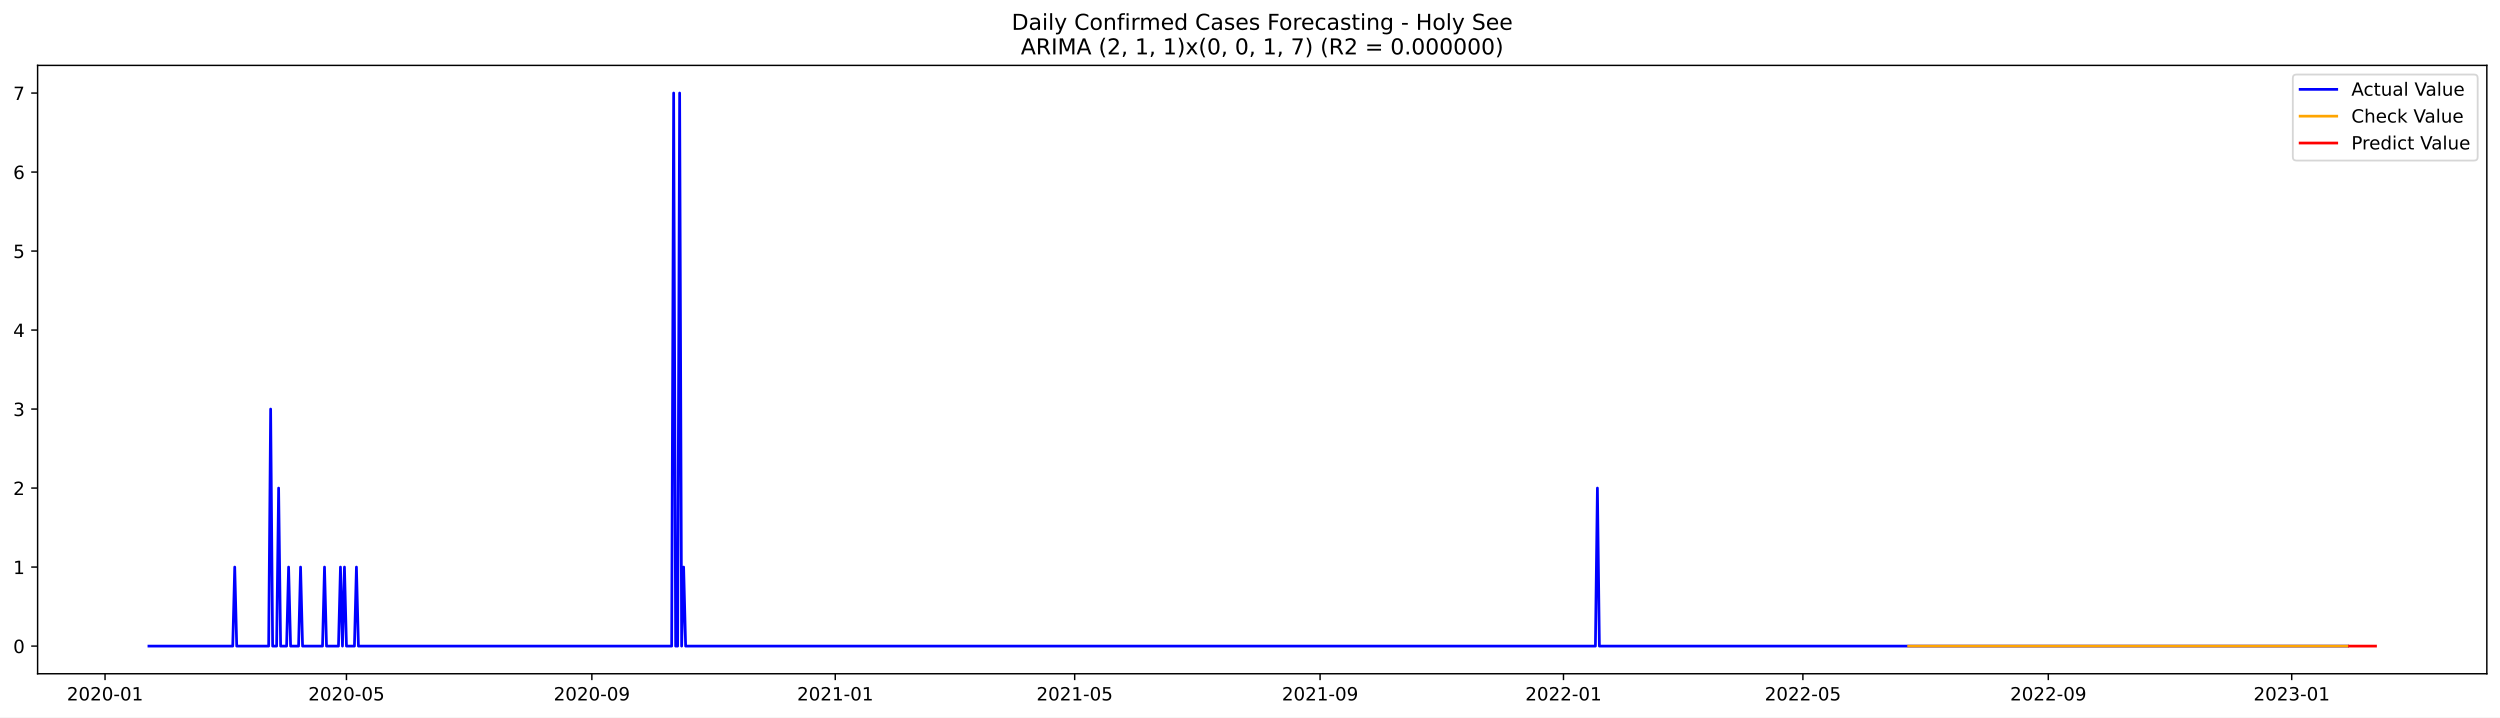
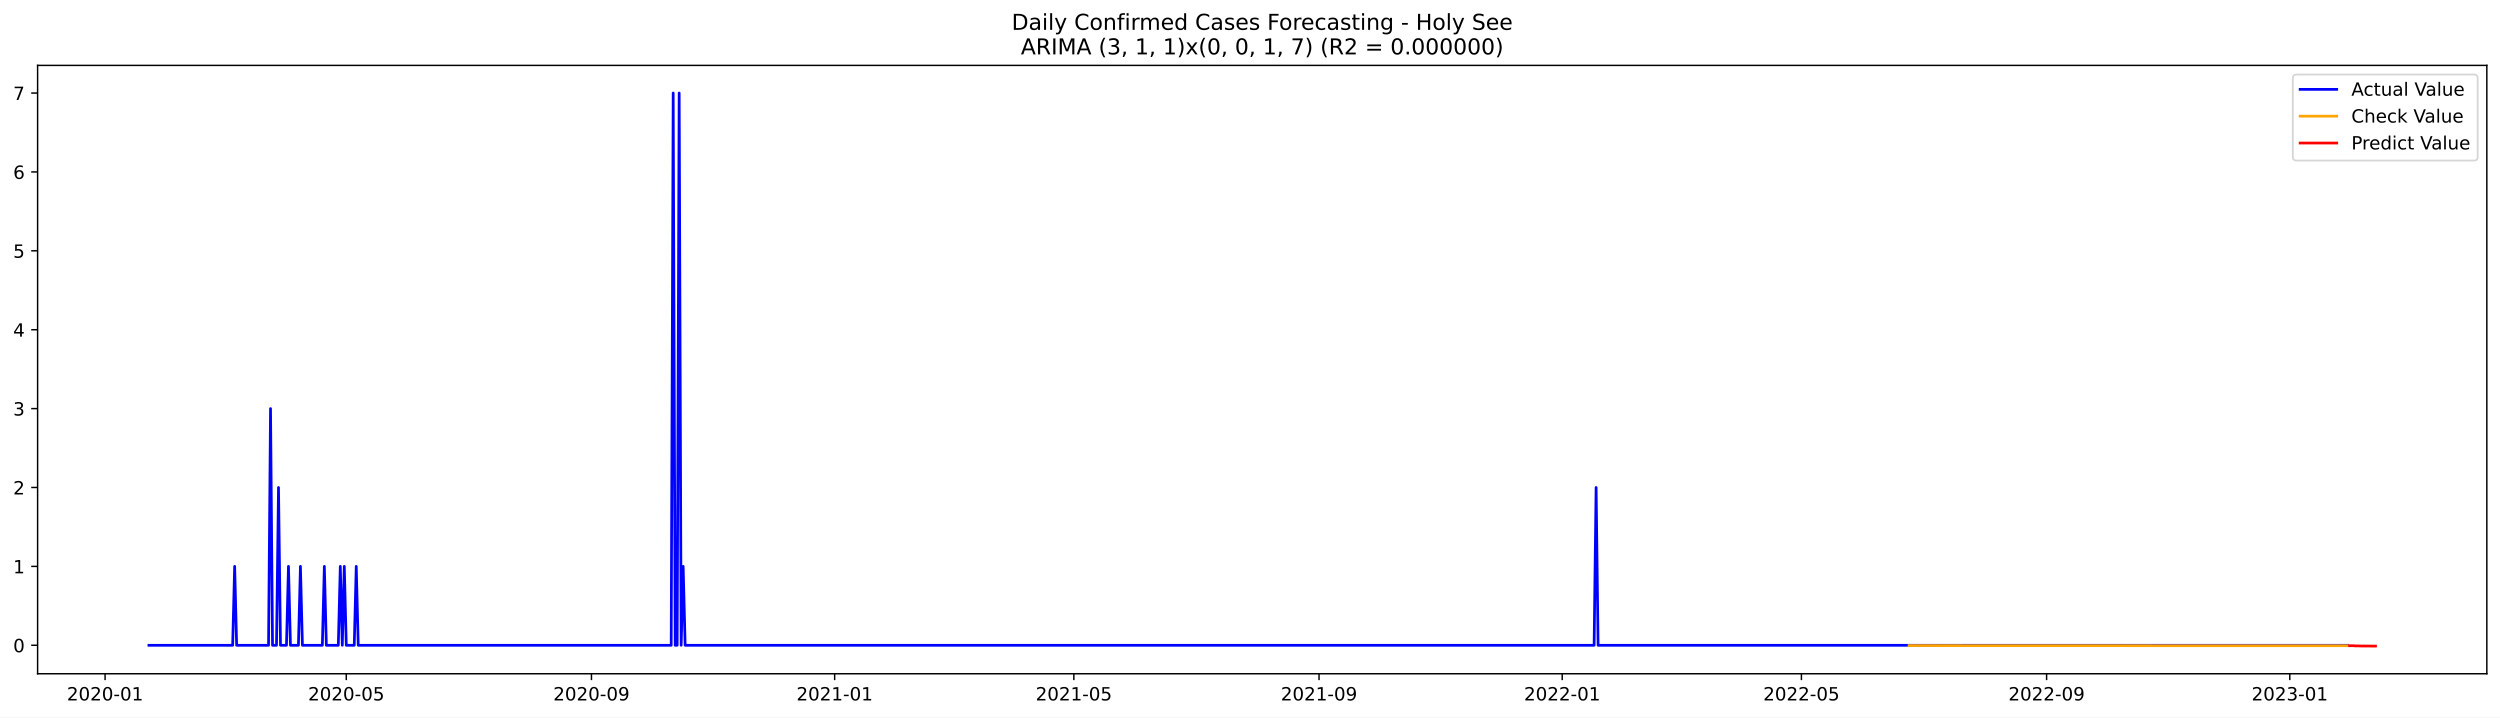
<svg xmlns="http://www.w3.org/2000/svg" xmlns:xlink="http://www.w3.org/1999/xlink" width="1366.963pt" height="392.274pt" viewBox="0 0 1366.963 392.274" version="1.1">
  <defs>
    <style type="text/css">*{stroke-linejoin: round; stroke-linecap: butt}</style>
  </defs>
  <g id="figure_1">
    <g id="patch_1">
      <path d="M 0 392.274  L 1366.963 392.274  L 1366.963 0  L 0 0  z " style="fill: #ffffff" />
    </g>
    <g id="axes_1">
      <g id="patch_2">
        <path d="M 20.562 368.396  L 1359.763 368.396  L 1359.763 35.755  L 20.562 35.755  z " style="fill: #ffffff" />
      </g>
      <g id="matplotlib.axis_1">
        <g id="xtick_1">
          <g id="line2d_1">
            <defs>
-               <path id="m658b28016b" d="M 0 0  L 0 3.5  " style="stroke: #000000; stroke-width: 0.8" />
+               <path id="mc5d5b270a1" d="M 0 0  L 0 3.5  " style="stroke: #000000; stroke-width: 0.8" />
            </defs>
            <g>
-               <use xlink:href="#m658b28016b" x="57.435" y="368.396" style="stroke: #000000; stroke-width: 0.8" />
+               <use xlink:href="#mc5d5b270a1" x="57.457" y="368.396" style="stroke: #000000; stroke-width: 0.8" />
            </g>
          </g>
          <g id="text_1">
-             <g transform="translate(36.54382 382.9939)scale(0.1 -0.1)">
+             <g transform="translate(36.56531 382.9939)scale(0.1 -0.1)">
              <defs>
                <path id="DejaVuSans-32" d="M 1228 531  L 3431 531  L 3431 0  L 469 0  L 469 531  Q 828 903 1448 1529  Q 2069 2156 2228 2338  Q 2531 2678 2651 2914  Q 2772 3150 2772 3378  Q 2772 3750 2511 3984  Q 2250 4219 1831 4219  Q 1534 4219 1204 4116  Q 875 4013 500 3803  L 500 4441  Q 881 4594 1212 4672  Q 1544 4750 1819 4750  Q 2544 4750 2975 4387  Q 3406 4025 3406 3419  Q 3406 3131 3298 2873  Q 3191 2616 2906 2266  Q 2828 2175 2409 1742  Q 1991 1309 1228 531  z " transform="scale(0.015625)" />
                <path id="DejaVuSans-30" d="M 2034 4250  Q 1547 4250 1301 3770  Q 1056 3291 1056 2328  Q 1056 1369 1301 889  Q 1547 409 2034 409  Q 2525 409 2770 889  Q 3016 1369 3016 2328  Q 3016 3291 2770 3770  Q 2525 4250 2034 4250  z M 2034 4750  Q 2819 4750 3233 4129  Q 3647 3509 3647 2328  Q 3647 1150 3233 529  Q 2819 -91 2034 -91  Q 1250 -91 836 529  Q 422 1150 422 2328  Q 422 3509 836 4129  Q 1250 4750 2034 4750  z " transform="scale(0.015625)" />
                <path id="DejaVuSans-2d" d="M 313 2009  L 1997 2009  L 1997 1497  L 313 1497  L 313 2009  z " transform="scale(0.015625)" />
                <path id="DejaVuSans-31" d="M 794 531  L 1825 531  L 1825 4091  L 703 3866  L 703 4441  L 1819 4666  L 2450 4666  L 2450 531  L 3481 531  L 3481 0  L 794 0  L 794 531  z " transform="scale(0.015625)" />
              </defs>
              <use xlink:href="#DejaVuSans-32" />
              <use xlink:href="#DejaVuSans-30" x="63.623" />
              <use xlink:href="#DejaVuSans-32" x="127.246" />
              <use xlink:href="#DejaVuSans-30" x="190.869" />
              <use xlink:href="#DejaVuSans-2d" x="254.492" />
              <use xlink:href="#DejaVuSans-30" x="290.576" />
              <use xlink:href="#DejaVuSans-31" x="354.199" />
            </g>
          </g>
        </g>
        <g id="xtick_2">
          <g id="line2d_2">
            <g>
-               <use xlink:href="#m658b28016b" x="189.435" y="368.396" style="stroke: #000000; stroke-width: 0.8" />
+               <use xlink:href="#mc5d5b270a1" x="189.339" y="368.396" style="stroke: #000000; stroke-width: 0.8" />
            </g>
          </g>
          <g id="text_2">
-             <g transform="translate(168.5438 382.9939)scale(0.1 -0.1)">
+             <g transform="translate(168.4471 382.9939)scale(0.1 -0.1)">
              <defs>
                <path id="DejaVuSans-35" d="M 691 4666  L 3169 4666  L 3169 4134  L 1269 4134  L 1269 2991  Q 1406 3038 1543 3061  Q 1681 3084 1819 3084  Q 2600 3084 3056 2656  Q 3513 2228 3513 1497  Q 3513 744 3044 326  Q 2575 -91 1722 -91  Q 1428 -91 1123 -41  Q 819 9 494 109  L 494 744  Q 775 591 1075 516  Q 1375 441 1709 441  Q 2250 441 2565 725  Q 2881 1009 2881 1497  Q 2881 1984 2565 2268  Q 2250 2553 1709 2553  Q 1456 2553 1204 2497  Q 953 2441 691 2322  L 691 4666  z " transform="scale(0.015625)" />
              </defs>
              <use xlink:href="#DejaVuSans-32" />
              <use xlink:href="#DejaVuSans-30" x="63.623" />
              <use xlink:href="#DejaVuSans-32" x="127.246" />
              <use xlink:href="#DejaVuSans-30" x="190.869" />
              <use xlink:href="#DejaVuSans-2d" x="254.492" />
              <use xlink:href="#DejaVuSans-30" x="290.576" />
              <use xlink:href="#DejaVuSans-35" x="354.199" />
            </g>
          </g>
        </g>
        <g id="xtick_3">
          <g id="line2d_3">
            <g>
-               <use xlink:href="#m658b28016b" x="323.617" y="368.396" style="stroke: #000000; stroke-width: 0.8" />
+               <use xlink:href="#mc5d5b270a1" x="323.4" y="368.396" style="stroke: #000000; stroke-width: 0.8" />
            </g>
          </g>
          <g id="text_3">
-             <g transform="translate(302.7256 382.9939)scale(0.1 -0.1)">
+             <g transform="translate(302.5088 382.9939)scale(0.1 -0.1)">
              <defs>
                <path id="DejaVuSans-39" d="M 703 97  L 703 672  Q 941 559 1184 500  Q 1428 441 1663 441  Q 2288 441 2617 861  Q 2947 1281 2994 2138  Q 2813 1869 2534 1725  Q 2256 1581 1919 1581  Q 1219 1581 811 2004  Q 403 2428 403 3163  Q 403 3881 828 4315  Q 1253 4750 1959 4750  Q 2769 4750 3195 4129  Q 3622 3509 3622 2328  Q 3622 1225 3098 567  Q 2575 -91 1691 -91  Q 1453 -91 1209 -44  Q 966 3 703 97  z M 1959 2075  Q 2384 2075 2632 2365  Q 2881 2656 2881 3163  Q 2881 3666 2632 3958  Q 2384 4250 1959 4250  Q 1534 4250 1286 3958  Q 1038 3666 1038 3163  Q 1038 2656 1286 2365  Q 1534 2075 1959 2075  z " transform="scale(0.015625)" />
              </defs>
              <use xlink:href="#DejaVuSans-32" />
              <use xlink:href="#DejaVuSans-30" x="63.623" />
              <use xlink:href="#DejaVuSans-32" x="127.246" />
              <use xlink:href="#DejaVuSans-30" x="190.869" />
              <use xlink:href="#DejaVuSans-2d" x="254.492" />
              <use xlink:href="#DejaVuSans-30" x="290.576" />
              <use xlink:href="#DejaVuSans-39" x="354.199" />
            </g>
          </g>
        </g>
        <g id="xtick_4">
          <g id="line2d_4">
            <g>
-               <use xlink:href="#m658b28016b" x="456.708" y="368.396" style="stroke: #000000; stroke-width: 0.8" />
+               <use xlink:href="#mc5d5b270a1" x="456.372" y="368.396" style="stroke: #000000; stroke-width: 0.8" />
            </g>
          </g>
          <g id="text_4">
-             <g transform="translate(435.8165 382.9939)scale(0.1 -0.1)">
+             <g transform="translate(435.4806 382.9939)scale(0.1 -0.1)">
              <use xlink:href="#DejaVuSans-32" />
              <use xlink:href="#DejaVuSans-30" x="63.623" />
              <use xlink:href="#DejaVuSans-32" x="127.246" />
              <use xlink:href="#DejaVuSans-31" x="190.869" />
              <use xlink:href="#DejaVuSans-2d" x="254.492" />
              <use xlink:href="#DejaVuSans-30" x="290.576" />
              <use xlink:href="#DejaVuSans-31" x="354.199" />
            </g>
          </g>
        </g>
        <g id="xtick_5">
          <g id="line2d_5">
            <g>
-               <use xlink:href="#m658b28016b" x="587.617" y="368.396" style="stroke: #000000; stroke-width: 0.8" />
+               <use xlink:href="#mc5d5b270a1" x="587.164" y="368.396" style="stroke: #000000; stroke-width: 0.8" />
            </g>
          </g>
          <g id="text_5">
-             <g transform="translate(566.7256 382.9939)scale(0.1 -0.1)">
+             <g transform="translate(566.2725 382.9939)scale(0.1 -0.1)">
              <use xlink:href="#DejaVuSans-32" />
              <use xlink:href="#DejaVuSans-30" x="63.623" />
              <use xlink:href="#DejaVuSans-32" x="127.246" />
              <use xlink:href="#DejaVuSans-31" x="190.869" />
              <use xlink:href="#DejaVuSans-2d" x="254.492" />
              <use xlink:href="#DejaVuSans-30" x="290.576" />
              <use xlink:href="#DejaVuSans-35" x="354.199" />
            </g>
          </g>
        </g>
        <g id="xtick_6">
          <g id="line2d_6">
            <g>
-               <use xlink:href="#m658b28016b" x="721.799" y="368.396" style="stroke: #000000; stroke-width: 0.8" />
+               <use xlink:href="#mc5d5b270a1" x="721.226" y="368.396" style="stroke: #000000; stroke-width: 0.8" />
            </g>
          </g>
          <g id="text_6">
-             <g transform="translate(700.9075 382.9939)scale(0.1 -0.1)">
+             <g transform="translate(700.3342 382.9939)scale(0.1 -0.1)">
              <use xlink:href="#DejaVuSans-32" />
              <use xlink:href="#DejaVuSans-30" x="63.623" />
              <use xlink:href="#DejaVuSans-32" x="127.246" />
              <use xlink:href="#DejaVuSans-31" x="190.869" />
              <use xlink:href="#DejaVuSans-2d" x="254.492" />
              <use xlink:href="#DejaVuSans-30" x="290.576" />
              <use xlink:href="#DejaVuSans-39" x="354.199" />
            </g>
          </g>
        </g>
        <g id="xtick_7">
          <g id="line2d_7">
            <g>
-               <use xlink:href="#m658b28016b" x="854.89" y="368.396" style="stroke: #000000; stroke-width: 0.8" />
+               <use xlink:href="#mc5d5b270a1" x="854.197" y="368.396" style="stroke: #000000; stroke-width: 0.8" />
            </g>
          </g>
          <g id="text_7">
-             <g transform="translate(833.9984 382.9939)scale(0.1 -0.1)">
+             <g transform="translate(833.3059 382.9939)scale(0.1 -0.1)">
              <use xlink:href="#DejaVuSans-32" />
              <use xlink:href="#DejaVuSans-30" x="63.623" />
              <use xlink:href="#DejaVuSans-32" x="127.246" />
              <use xlink:href="#DejaVuSans-32" x="190.869" />
              <use xlink:href="#DejaVuSans-2d" x="254.492" />
              <use xlink:href="#DejaVuSans-30" x="290.576" />
              <use xlink:href="#DejaVuSans-31" x="354.199" />
            </g>
          </g>
        </g>
        <g id="xtick_8">
          <g id="line2d_8">
            <g>
-               <use xlink:href="#m658b28016b" x="985.799" y="368.396" style="stroke: #000000; stroke-width: 0.8" />
+               <use xlink:href="#mc5d5b270a1" x="984.989" y="368.396" style="stroke: #000000; stroke-width: 0.8" />
            </g>
          </g>
          <g id="text_8">
-             <g transform="translate(964.9075 382.9939)scale(0.1 -0.1)">
+             <g transform="translate(964.0978 382.9939)scale(0.1 -0.1)">
              <use xlink:href="#DejaVuSans-32" />
              <use xlink:href="#DejaVuSans-30" x="63.623" />
              <use xlink:href="#DejaVuSans-32" x="127.246" />
              <use xlink:href="#DejaVuSans-32" x="190.869" />
              <use xlink:href="#DejaVuSans-2d" x="254.492" />
              <use xlink:href="#DejaVuSans-30" x="290.576" />
              <use xlink:href="#DejaVuSans-35" x="354.199" />
            </g>
          </g>
        </g>
        <g id="xtick_9">
          <g id="line2d_9">
            <g>
-               <use xlink:href="#m658b28016b" x="1119.981" y="368.396" style="stroke: #000000; stroke-width: 0.8" />
+               <use xlink:href="#mc5d5b270a1" x="1119.051" y="368.396" style="stroke: #000000; stroke-width: 0.8" />
            </g>
          </g>
          <g id="text_9">
-             <g transform="translate(1099.089 382.9939)scale(0.1 -0.1)">
+             <g transform="translate(1098.16 382.9939)scale(0.1 -0.1)">
              <use xlink:href="#DejaVuSans-32" />
              <use xlink:href="#DejaVuSans-30" x="63.623" />
              <use xlink:href="#DejaVuSans-32" x="127.246" />
              <use xlink:href="#DejaVuSans-32" x="190.869" />
              <use xlink:href="#DejaVuSans-2d" x="254.492" />
              <use xlink:href="#DejaVuSans-30" x="290.576" />
              <use xlink:href="#DejaVuSans-39" x="354.199" />
            </g>
          </g>
        </g>
        <g id="xtick_10">
          <g id="line2d_10">
            <g>
-               <use xlink:href="#m658b28016b" x="1253.072" y="368.396" style="stroke: #000000; stroke-width: 0.8" />
+               <use xlink:href="#mc5d5b270a1" x="1252.023" y="368.396" style="stroke: #000000; stroke-width: 0.8" />
            </g>
          </g>
          <g id="text_10">
-             <g transform="translate(1232.18 382.9939)scale(0.1 -0.1)">
+             <g transform="translate(1231.131 382.9939)scale(0.1 -0.1)">
              <defs>
                <path id="DejaVuSans-33" d="M 2597 2516  Q 3050 2419 3304 2112  Q 3559 1806 3559 1356  Q 3559 666 3084 287  Q 2609 -91 1734 -91  Q 1441 -91 1130 -33  Q 819 25 488 141  L 488 750  Q 750 597 1062 519  Q 1375 441 1716 441  Q 2309 441 2620 675  Q 2931 909 2931 1356  Q 2931 1769 2642 2001  Q 2353 2234 1838 2234  L 1294 2234  L 1294 2753  L 1863 2753  Q 2328 2753 2575 2939  Q 2822 3125 2822 3475  Q 2822 3834 2567 4026  Q 2313 4219 1838 4219  Q 1578 4219 1281 4162  Q 984 4106 628 3988  L 628 4550  Q 988 4650 1302 4700  Q 1616 4750 1894 4750  Q 2613 4750 3031 4423  Q 3450 4097 3450 3541  Q 3450 3153 3228 2886  Q 3006 2619 2597 2516  z " transform="scale(0.015625)" />
              </defs>
              <use xlink:href="#DejaVuSans-32" />
              <use xlink:href="#DejaVuSans-30" x="63.623" />
              <use xlink:href="#DejaVuSans-32" x="127.246" />
              <use xlink:href="#DejaVuSans-33" x="190.869" />
              <use xlink:href="#DejaVuSans-2d" x="254.492" />
              <use xlink:href="#DejaVuSans-30" x="290.576" />
              <use xlink:href="#DejaVuSans-31" x="354.199" />
            </g>
          </g>
        </g>
      </g>
      <g id="matplotlib.axis_2">
        <g id="ytick_1">
          <g id="line2d_11">
            <defs>
-               <path id="mc7c03dc5e1" d="M 0 0  L -3.5 0  " style="stroke: #000000; stroke-width: 0.8" />
+               <path id="mf4d4c83b8b" d="M 0 0  L -3.5 0  " style="stroke: #000000; stroke-width: 0.8" />
            </defs>
            <g>
-               <use xlink:href="#mc7c03dc5e1" x="20.562" y="353.276" style="stroke: #000000; stroke-width: 0.8" />
+               <use xlink:href="#mf4d4c83b8b" x="20.562" y="352.825" style="stroke: #000000; stroke-width: 0.8" />
            </g>
          </g>
          <g id="text_11">
-             <g transform="translate(7.2 357.0747)scale(0.1 -0.1)">
+             <g transform="translate(7.2 356.6246)scale(0.1 -0.1)">
              <use xlink:href="#DejaVuSans-30" />
            </g>
          </g>
        </g>
        <g id="ytick_2">
          <g id="line2d_12">
            <g>
-               <use xlink:href="#mc7c03dc5e1" x="20.562" y="310.075" style="stroke: #000000; stroke-width: 0.8" />
+               <use xlink:href="#mf4d4c83b8b" x="20.562" y="309.69" style="stroke: #000000; stroke-width: 0.8" />
            </g>
          </g>
          <g id="text_12">
-             <g transform="translate(7.2 313.8747)scale(0.1 -0.1)">
+             <g transform="translate(7.2 313.4889)scale(0.1 -0.1)">
              <use xlink:href="#DejaVuSans-31" />
            </g>
          </g>
        </g>
        <g id="ytick_3">
          <g id="line2d_13">
            <g>
-               <use xlink:href="#mc7c03dc5e1" x="20.562" y="266.875" style="stroke: #000000; stroke-width: 0.8" />
+               <use xlink:href="#mf4d4c83b8b" x="20.562" y="266.554" style="stroke: #000000; stroke-width: 0.8" />
            </g>
          </g>
          <g id="text_13">
-             <g transform="translate(7.2 270.6747)scale(0.1 -0.1)">
+             <g transform="translate(7.2 270.3532)scale(0.1 -0.1)">
              <use xlink:href="#DejaVuSans-32" />
            </g>
          </g>
        </g>
        <g id="ytick_4">
          <g id="line2d_14">
            <g>
-               <use xlink:href="#mc7c03dc5e1" x="20.562" y="223.675" style="stroke: #000000; stroke-width: 0.8" />
+               <use xlink:href="#mf4d4c83b8b" x="20.562" y="223.418" style="stroke: #000000; stroke-width: 0.8" />
            </g>
          </g>
          <g id="text_14">
-             <g transform="translate(7.2 227.4747)scale(0.1 -0.1)">
+             <g transform="translate(7.2 227.2175)scale(0.1 -0.1)">
              <use xlink:href="#DejaVuSans-33" />
            </g>
          </g>
        </g>
        <g id="ytick_5">
          <g id="line2d_15">
            <g>
-               <use xlink:href="#mc7c03dc5e1" x="20.562" y="180.476" style="stroke: #000000; stroke-width: 0.8" />
+               <use xlink:href="#mf4d4c83b8b" x="20.562" y="180.283" style="stroke: #000000; stroke-width: 0.8" />
            </g>
          </g>
          <g id="text_15">
-             <g transform="translate(7.2 184.2747)scale(0.1 -0.1)">
+             <g transform="translate(7.2 184.0818)scale(0.1 -0.1)">
              <defs>
                <path id="DejaVuSans-34" d="M 2419 4116  L 825 1625  L 2419 1625  L 2419 4116  z M 2253 4666  L 3047 4666  L 3047 1625  L 3713 1625  L 3713 1100  L 3047 1100  L 3047 0  L 2419 0  L 2419 1100  L 313 1100  L 313 1709  L 2253 4666  z " transform="scale(0.015625)" />
              </defs>
              <use xlink:href="#DejaVuSans-34" />
            </g>
          </g>
        </g>
        <g id="ytick_6">
          <g id="line2d_16">
            <g>
-               <use xlink:href="#mc7c03dc5e1" x="20.562" y="137.275" style="stroke: #000000; stroke-width: 0.8" />
+               <use xlink:href="#mf4d4c83b8b" x="20.562" y="137.147" style="stroke: #000000; stroke-width: 0.8" />
            </g>
          </g>
          <g id="text_16">
-             <g transform="translate(7.2 141.0747)scale(0.1 -0.1)">
+             <g transform="translate(7.2 140.9461)scale(0.1 -0.1)">
              <use xlink:href="#DejaVuSans-35" />
            </g>
          </g>
        </g>
        <g id="ytick_7">
          <g id="line2d_17">
            <g>
-               <use xlink:href="#mc7c03dc5e1" x="20.562" y="94.076" style="stroke: #000000; stroke-width: 0.8" />
+               <use xlink:href="#mf4d4c83b8b" x="20.562" y="94.011" style="stroke: #000000; stroke-width: 0.8" />
            </g>
          </g>
          <g id="text_17">
-             <g transform="translate(7.2 97.87472)scale(0.1 -0.1)">
+             <g transform="translate(7.2 97.81041)scale(0.1 -0.1)">
              <defs>
                <path id="DejaVuSans-36" d="M 2113 2584  Q 1688 2584 1439 2293  Q 1191 2003 1191 1497  Q 1191 994 1439 701  Q 1688 409 2113 409  Q 2538 409 2786 701  Q 3034 994 3034 1497  Q 3034 2003 2786 2293  Q 2538 2584 2113 2584  z M 3366 4563  L 3366 3988  Q 3128 4100 2886 4159  Q 2644 4219 2406 4219  Q 1781 4219 1451 3797  Q 1122 3375 1075 2522  Q 1259 2794 1537 2939  Q 1816 3084 2150 3084  Q 2853 3084 3261 2657  Q 3669 2231 3669 1497  Q 3669 778 3244 343  Q 2819 -91 2113 -91  Q 1303 -91 875 529  Q 447 1150 447 2328  Q 447 3434 972 4092  Q 1497 4750 2381 4750  Q 2619 4750 2861 4703  Q 3103 4656 3366 4563  z " transform="scale(0.015625)" />
              </defs>
              <use xlink:href="#DejaVuSans-36" />
            </g>
          </g>
        </g>
        <g id="ytick_8">
          <g id="line2d_18">
            <g>
-               <use xlink:href="#mc7c03dc5e1" x="20.562" y="50.876" style="stroke: #000000; stroke-width: 0.8" />
+               <use xlink:href="#mf4d4c83b8b" x="20.562" y="50.876" style="stroke: #000000; stroke-width: 0.8" />
            </g>
          </g>
          <g id="text_18">
            <g transform="translate(7.2 54.67472)scale(0.1 -0.1)">
              <defs>
                <path id="DejaVuSans-37" d="M 525 4666  L 3525 4666  L 3525 4397  L 1831 0  L 1172 0  L 2766 4134  L 525 4134  L 525 4666  z " transform="scale(0.015625)" />
              </defs>
              <use xlink:href="#DejaVuSans-37" />
            </g>
          </g>
        </g>
      </g>
      <g id="line2d_19">
-         <path d="M 81.435 353.276  L 127.253 353.276  L 128.344 310.075  L 129.435 353.276  L 146.89 353.276  L 147.981 223.675  L 149.072 353.276  L 151.253 353.276  L 152.344 266.875  L 153.435 353.276  L 156.708 353.276  L 157.799 310.075  L 158.89 353.276  L 163.253 353.276  L 164.344 310.075  L 165.435 353.276  L 176.344 353.276  L 177.435 310.075  L 178.526 353.276  L 185.072 353.276  L 186.162 310.075  L 187.253 353.276  L 188.344 310.075  L 189.435 353.276  L 193.799 353.276  L 194.89 310.075  L 195.981 353.276  L 367.253 353.276  L 368.344 50.876  L 369.435 353.276  L 370.526 353.276  L 371.617 50.876  L 372.708 353.276  L 373.799 310.075  L 374.89 353.276  L 872.344 353.276  L 873.435 266.875  L 874.526 353.276  L 1283.617 353.276  L 1283.617 353.276  " clip-path="url(#p1c25a66d70)" style="fill: none; stroke: #0000ff; stroke-width: 1.5; stroke-linecap: square" />
+         <path d="M 81.435 352.825  L 127.212 352.825  L 128.302 309.69  L 129.392 352.825  L 146.831 352.825  L 147.921 223.418  L 149.011 352.825  L 151.191 352.825  L 152.281 266.554  L 153.371 352.825  L 156.641 352.825  L 157.73 309.69  L 158.82 352.825  L 163.18 352.825  L 164.27 309.69  L 165.36 352.825  L 176.259 352.825  L 177.349 309.69  L 178.439 352.825  L 184.979 352.825  L 186.069 309.69  L 187.159 352.825  L 188.249 309.69  L 189.339 352.825  L 193.698 352.825  L 194.788 309.69  L 195.878 352.825  L 366.998 352.825  L 368.087 50.876  L 369.177 352.825  L 370.267 352.825  L 371.357 50.876  L 372.447 352.825  L 373.537 309.69  L 374.627 352.825  L 871.636 352.825  L 872.726 266.554  L 873.816 352.825  L 1283.631 352.825  L 1283.631 352.825  " clip-path="url(#pa4c16f310a)" style="fill: none; stroke: #0000ff; stroke-width: 1.5; stroke-linecap: square" />
      </g>
      <g id="line2d_20">
-         <path d="M 1043.617 353.276  L 1283.617 353.276  L 1283.617 353.276  " clip-path="url(#p1c25a66d70)" style="fill: none; stroke: #ffa500; stroke-width: 1.5; stroke-linecap: square" />
+         <path d="M 1043.846 352.996  L 1220.415 353.058  L 1283.631 353.061  L 1283.631 353.061  " clip-path="url(#pa4c16f310a)" style="fill: none; stroke: #ffa500; stroke-width: 1.5; stroke-linecap: square" />
      </g>
      <g id="line2d_21">
-         <path d="M 1284.708 353.276  L 1285.799 353.276  L 1286.89 353.276  L 1287.981 353.276  L 1289.072 353.276  L 1290.162 353.276  L 1291.253 353.276  L 1292.344 353.276  L 1293.435 353.276  L 1294.526 353.276  L 1295.617 353.276  L 1296.708 353.276  L 1297.799 353.276  L 1298.89 353.276  " clip-path="url(#p1c25a66d70)" style="fill: none; stroke: #ff0000; stroke-width: 1.5; stroke-linecap: square" />
+         <path d="M 1284.721 353.061  L 1285.811 353.054  L 1286.901 353.075  L 1287.99 353.173  L 1289.08 353.171  L 1290.17 353.19  L 1291.26 353.232  L 1292.35 353.219  L 1293.44 353.234  L 1294.53 353.253  L 1295.62 353.251  L 1296.71 353.262  L 1297.8 353.272  L 1298.89 353.276  " clip-path="url(#pa4c16f310a)" style="fill: none; stroke: #ff0000; stroke-width: 1.5; stroke-linecap: square" />
      </g>
      <g id="patch_3">
        <path d="M 20.562 368.396  L 20.562 35.755  " style="fill: none; stroke: #000000; stroke-width: 0.8; stroke-linejoin: miter; stroke-linecap: square" />
      </g>
      <g id="patch_4">
        <path d="M 1359.763 368.396  L 1359.763 35.755  " style="fill: none; stroke: #000000; stroke-width: 0.8; stroke-linejoin: miter; stroke-linecap: square" />
      </g>
      <g id="patch_5">
        <path d="M 20.562 368.396  L 1359.763 368.396  " style="fill: none; stroke: #000000; stroke-width: 0.8; stroke-linejoin: miter; stroke-linecap: square" />
      </g>
      <g id="patch_6">
        <path d="M 20.562 35.755  L 1359.763 35.755  " style="fill: none; stroke: #000000; stroke-width: 0.8; stroke-linejoin: miter; stroke-linecap: square" />
      </g>
      <g id="text_19">
        <g transform="translate(553.1609 16.31812)scale(0.12 -0.12)">
          <defs>
            <path id="DejaVuSans-44" d="M 1259 4147  L 1259 519  L 2022 519  Q 2988 519 3436 956  Q 3884 1394 3884 2338  Q 3884 3275 3436 3711  Q 2988 4147 2022 4147  L 1259 4147  z M 628 4666  L 1925 4666  Q 3281 4666 3915 4102  Q 4550 3538 4550 2338  Q 4550 1131 3912 565  Q 3275 0 1925 0  L 628 0  L 628 4666  z " transform="scale(0.015625)" />
            <path id="DejaVuSans-61" d="M 2194 1759  Q 1497 1759 1228 1600  Q 959 1441 959 1056  Q 959 750 1161 570  Q 1363 391 1709 391  Q 2188 391 2477 730  Q 2766 1069 2766 1631  L 2766 1759  L 2194 1759  z M 3341 1997  L 3341 0  L 2766 0  L 2766 531  Q 2569 213 2275 61  Q 1981 -91 1556 -91  Q 1019 -91 701 211  Q 384 513 384 1019  Q 384 1609 779 1909  Q 1175 2209 1959 2209  L 2766 2209  L 2766 2266  Q 2766 2663 2505 2880  Q 2244 3097 1772 3097  Q 1472 3097 1187 3025  Q 903 2953 641 2809  L 641 3341  Q 956 3463 1253 3523  Q 1550 3584 1831 3584  Q 2591 3584 2966 3190  Q 3341 2797 3341 1997  z " transform="scale(0.015625)" />
            <path id="DejaVuSans-69" d="M 603 3500  L 1178 3500  L 1178 0  L 603 0  L 603 3500  z M 603 4863  L 1178 4863  L 1178 4134  L 603 4134  L 603 4863  z " transform="scale(0.015625)" />
            <path id="DejaVuSans-6c" d="M 603 4863  L 1178 4863  L 1178 0  L 603 0  L 603 4863  z " transform="scale(0.015625)" />
            <path id="DejaVuSans-79" d="M 2059 -325  Q 1816 -950 1584 -1140  Q 1353 -1331 966 -1331  L 506 -1331  L 506 -850  L 844 -850  Q 1081 -850 1212 -737  Q 1344 -625 1503 -206  L 1606 56  L 191 3500  L 800 3500  L 1894 763  L 2988 3500  L 3597 3500  L 2059 -325  z " transform="scale(0.015625)" />
            <path id="DejaVuSans-20" transform="scale(0.015625)" />
            <path id="DejaVuSans-43" d="M 4122 4306  L 4122 3641  Q 3803 3938 3442 4084  Q 3081 4231 2675 4231  Q 1875 4231 1450 3742  Q 1025 3253 1025 2328  Q 1025 1406 1450 917  Q 1875 428 2675 428  Q 3081 428 3442 575  Q 3803 722 4122 1019  L 4122 359  Q 3791 134 3420 21  Q 3050 -91 2638 -91  Q 1578 -91 968 557  Q 359 1206 359 2328  Q 359 3453 968 4101  Q 1578 4750 2638 4750  Q 3056 4750 3426 4639  Q 3797 4528 4122 4306  z " transform="scale(0.015625)" />
            <path id="DejaVuSans-6f" d="M 1959 3097  Q 1497 3097 1228 2736  Q 959 2375 959 1747  Q 959 1119 1226 758  Q 1494 397 1959 397  Q 2419 397 2687 759  Q 2956 1122 2956 1747  Q 2956 2369 2687 2733  Q 2419 3097 1959 3097  z M 1959 3584  Q 2709 3584 3137 3096  Q 3566 2609 3566 1747  Q 3566 888 3137 398  Q 2709 -91 1959 -91  Q 1206 -91 779 398  Q 353 888 353 1747  Q 353 2609 779 3096  Q 1206 3584 1959 3584  z " transform="scale(0.015625)" />
            <path id="DejaVuSans-6e" d="M 3513 2113  L 3513 0  L 2938 0  L 2938 2094  Q 2938 2591 2744 2837  Q 2550 3084 2163 3084  Q 1697 3084 1428 2787  Q 1159 2491 1159 1978  L 1159 0  L 581 0  L 581 3500  L 1159 3500  L 1159 2956  Q 1366 3272 1645 3428  Q 1925 3584 2291 3584  Q 2894 3584 3203 3211  Q 3513 2838 3513 2113  z " transform="scale(0.015625)" />
            <path id="DejaVuSans-66" d="M 2375 4863  L 2375 4384  L 1825 4384  Q 1516 4384 1395 4259  Q 1275 4134 1275 3809  L 1275 3500  L 2222 3500  L 2222 3053  L 1275 3053  L 1275 0  L 697 0  L 697 3053  L 147 3053  L 147 3500  L 697 3500  L 697 3744  Q 697 4328 969 4595  Q 1241 4863 1831 4863  L 2375 4863  z " transform="scale(0.015625)" />
            <path id="DejaVuSans-72" d="M 2631 2963  Q 2534 3019 2420 3045  Q 2306 3072 2169 3072  Q 1681 3072 1420 2755  Q 1159 2438 1159 1844  L 1159 0  L 581 0  L 581 3500  L 1159 3500  L 1159 2956  Q 1341 3275 1631 3429  Q 1922 3584 2338 3584  Q 2397 3584 2469 3576  Q 2541 3569 2628 3553  L 2631 2963  z " transform="scale(0.015625)" />
            <path id="DejaVuSans-6d" d="M 3328 2828  Q 3544 3216 3844 3400  Q 4144 3584 4550 3584  Q 5097 3584 5394 3201  Q 5691 2819 5691 2113  L 5691 0  L 5113 0  L 5113 2094  Q 5113 2597 4934 2840  Q 4756 3084 4391 3084  Q 3944 3084 3684 2787  Q 3425 2491 3425 1978  L 3425 0  L 2847 0  L 2847 2094  Q 2847 2600 2669 2842  Q 2491 3084 2119 3084  Q 1678 3084 1418 2786  Q 1159 2488 1159 1978  L 1159 0  L 581 0  L 581 3500  L 1159 3500  L 1159 2956  Q 1356 3278 1631 3431  Q 1906 3584 2284 3584  Q 2666 3584 2933 3390  Q 3200 3197 3328 2828  z " transform="scale(0.015625)" />
            <path id="DejaVuSans-65" d="M 3597 1894  L 3597 1613  L 953 1613  Q 991 1019 1311 708  Q 1631 397 2203 397  Q 2534 397 2845 478  Q 3156 559 3463 722  L 3463 178  Q 3153 47 2828 -22  Q 2503 -91 2169 -91  Q 1331 -91 842 396  Q 353 884 353 1716  Q 353 2575 817 3079  Q 1281 3584 2069 3584  Q 2775 3584 3186 3129  Q 3597 2675 3597 1894  z M 3022 2063  Q 3016 2534 2758 2815  Q 2500 3097 2075 3097  Q 1594 3097 1305 2825  Q 1016 2553 972 2059  L 3022 2063  z " transform="scale(0.015625)" />
            <path id="DejaVuSans-64" d="M 2906 2969  L 2906 4863  L 3481 4863  L 3481 0  L 2906 0  L 2906 525  Q 2725 213 2448 61  Q 2172 -91 1784 -91  Q 1150 -91 751 415  Q 353 922 353 1747  Q 353 2572 751 3078  Q 1150 3584 1784 3584  Q 2172 3584 2448 3432  Q 2725 3281 2906 2969  z M 947 1747  Q 947 1113 1208 752  Q 1469 391 1925 391  Q 2381 391 2643 752  Q 2906 1113 2906 1747  Q 2906 2381 2643 2742  Q 2381 3103 1925 3103  Q 1469 3103 1208 2742  Q 947 2381 947 1747  z " transform="scale(0.015625)" />
            <path id="DejaVuSans-73" d="M 2834 3397  L 2834 2853  Q 2591 2978 2328 3040  Q 2066 3103 1784 3103  Q 1356 3103 1142 2972  Q 928 2841 928 2578  Q 928 2378 1081 2264  Q 1234 2150 1697 2047  L 1894 2003  Q 2506 1872 2764 1633  Q 3022 1394 3022 966  Q 3022 478 2636 193  Q 2250 -91 1575 -91  Q 1294 -91 989 -36  Q 684 19 347 128  L 347 722  Q 666 556 975 473  Q 1284 391 1588 391  Q 1994 391 2212 530  Q 2431 669 2431 922  Q 2431 1156 2273 1281  Q 2116 1406 1581 1522  L 1381 1569  Q 847 1681 609 1914  Q 372 2147 372 2553  Q 372 3047 722 3315  Q 1072 3584 1716 3584  Q 2034 3584 2315 3537  Q 2597 3491 2834 3397  z " transform="scale(0.015625)" />
            <path id="DejaVuSans-46" d="M 628 4666  L 3309 4666  L 3309 4134  L 1259 4134  L 1259 2759  L 3109 2759  L 3109 2228  L 1259 2228  L 1259 0  L 628 0  L 628 4666  z " transform="scale(0.015625)" />
            <path id="DejaVuSans-63" d="M 3122 3366  L 3122 2828  Q 2878 2963 2633 3030  Q 2388 3097 2138 3097  Q 1578 3097 1268 2742  Q 959 2388 959 1747  Q 959 1106 1268 751  Q 1578 397 2138 397  Q 2388 397 2633 464  Q 2878 531 3122 666  L 3122 134  Q 2881 22 2623 -34  Q 2366 -91 2075 -91  Q 1284 -91 818 406  Q 353 903 353 1747  Q 353 2603 823 3093  Q 1294 3584 2113 3584  Q 2378 3584 2631 3529  Q 2884 3475 3122 3366  z " transform="scale(0.015625)" />
            <path id="DejaVuSans-74" d="M 1172 4494  L 1172 3500  L 2356 3500  L 2356 3053  L 1172 3053  L 1172 1153  Q 1172 725 1289 603  Q 1406 481 1766 481  L 2356 481  L 2356 0  L 1766 0  Q 1100 0 847 248  Q 594 497 594 1153  L 594 3053  L 172 3053  L 172 3500  L 594 3500  L 594 4494  L 1172 4494  z " transform="scale(0.015625)" />
            <path id="DejaVuSans-67" d="M 2906 1791  Q 2906 2416 2648 2759  Q 2391 3103 1925 3103  Q 1463 3103 1205 2759  Q 947 2416 947 1791  Q 947 1169 1205 825  Q 1463 481 1925 481  Q 2391 481 2648 825  Q 2906 1169 2906 1791  z M 3481 434  Q 3481 -459 3084 -895  Q 2688 -1331 1869 -1331  Q 1566 -1331 1297 -1286  Q 1028 -1241 775 -1147  L 775 -588  Q 1028 -725 1275 -790  Q 1522 -856 1778 -856  Q 2344 -856 2625 -561  Q 2906 -266 2906 331  L 2906 616  Q 2728 306 2450 153  Q 2172 0 1784 0  Q 1141 0 747 490  Q 353 981 353 1791  Q 353 2603 747 3093  Q 1141 3584 1784 3584  Q 2172 3584 2450 3431  Q 2728 3278 2906 2969  L 2906 3500  L 3481 3500  L 3481 434  z " transform="scale(0.015625)" />
            <path id="DejaVuSans-48" d="M 628 4666  L 1259 4666  L 1259 2753  L 3553 2753  L 3553 4666  L 4184 4666  L 4184 0  L 3553 0  L 3553 2222  L 1259 2222  L 1259 0  L 628 0  L 628 4666  z " transform="scale(0.015625)" />
            <path id="DejaVuSans-53" d="M 3425 4513  L 3425 3897  Q 3066 4069 2747 4153  Q 2428 4238 2131 4238  Q 1616 4238 1336 4038  Q 1056 3838 1056 3469  Q 1056 3159 1242 3001  Q 1428 2844 1947 2747  L 2328 2669  Q 3034 2534 3370 2195  Q 3706 1856 3706 1288  Q 3706 609 3251 259  Q 2797 -91 1919 -91  Q 1588 -91 1214 -16  Q 841 59 441 206  L 441 856  Q 825 641 1194 531  Q 1563 422 1919 422  Q 2459 422 2753 634  Q 3047 847 3047 1241  Q 3047 1584 2836 1778  Q 2625 1972 2144 2069  L 1759 2144  Q 1053 2284 737 2584  Q 422 2884 422 3419  Q 422 4038 858 4394  Q 1294 4750 2059 4750  Q 2388 4750 2728 4690  Q 3069 4631 3425 4513  z " transform="scale(0.015625)" />
          </defs>
          <use xlink:href="#DejaVuSans-44" />
          <use xlink:href="#DejaVuSans-61" x="77.002" />
          <use xlink:href="#DejaVuSans-69" x="138.281" />
          <use xlink:href="#DejaVuSans-6c" x="166.064" />
          <use xlink:href="#DejaVuSans-79" x="193.848" />
          <use xlink:href="#DejaVuSans-20" x="253.027" />
          <use xlink:href="#DejaVuSans-43" x="284.814" />
          <use xlink:href="#DejaVuSans-6f" x="354.639" />
          <use xlink:href="#DejaVuSans-6e" x="415.82" />
          <use xlink:href="#DejaVuSans-66" x="479.199" />
          <use xlink:href="#DejaVuSans-69" x="514.404" />
          <use xlink:href="#DejaVuSans-72" x="542.188" />
          <use xlink:href="#DejaVuSans-6d" x="581.551" />
          <use xlink:href="#DejaVuSans-65" x="678.963" />
          <use xlink:href="#DejaVuSans-64" x="740.486" />
          <use xlink:href="#DejaVuSans-20" x="803.963" />
          <use xlink:href="#DejaVuSans-43" x="835.75" />
          <use xlink:href="#DejaVuSans-61" x="905.574" />
          <use xlink:href="#DejaVuSans-73" x="966.854" />
          <use xlink:href="#DejaVuSans-65" x="1018.953" />
          <use xlink:href="#DejaVuSans-73" x="1080.477" />
          <use xlink:href="#DejaVuSans-20" x="1132.576" />
          <use xlink:href="#DejaVuSans-46" x="1164.363" />
          <use xlink:href="#DejaVuSans-6f" x="1218.258" />
          <use xlink:href="#DejaVuSans-72" x="1279.439" />
          <use xlink:href="#DejaVuSans-65" x="1318.303" />
          <use xlink:href="#DejaVuSans-63" x="1379.826" />
          <use xlink:href="#DejaVuSans-61" x="1434.807" />
          <use xlink:href="#DejaVuSans-73" x="1496.086" />
          <use xlink:href="#DejaVuSans-74" x="1548.186" />
          <use xlink:href="#DejaVuSans-69" x="1587.395" />
          <use xlink:href="#DejaVuSans-6e" x="1615.178" />
          <use xlink:href="#DejaVuSans-67" x="1678.557" />
          <use xlink:href="#DejaVuSans-20" x="1742.033" />
          <use xlink:href="#DejaVuSans-2d" x="1773.82" />
          <use xlink:href="#DejaVuSans-20" x="1809.904" />
          <use xlink:href="#DejaVuSans-48" x="1841.691" />
          <use xlink:href="#DejaVuSans-6f" x="1916.887" />
          <use xlink:href="#DejaVuSans-6c" x="1978.068" />
          <use xlink:href="#DejaVuSans-79" x="2005.852" />
          <use xlink:href="#DejaVuSans-20" x="2065.031" />
          <use xlink:href="#DejaVuSans-53" x="2096.818" />
          <use xlink:href="#DejaVuSans-65" x="2160.295" />
          <use xlink:href="#DejaVuSans-65" x="2221.818" />
        </g>
        <g transform="translate(558.1784 29.7555)scale(0.12 -0.12)">
          <defs>
            <path id="DejaVuSans-41" d="M 2188 4044  L 1331 1722  L 3047 1722  L 2188 4044  z M 1831 4666  L 2547 4666  L 4325 0  L 3669 0  L 3244 1197  L 1141 1197  L 716 0  L 50 0  L 1831 4666  z " transform="scale(0.015625)" />
            <path id="DejaVuSans-52" d="M 2841 2188  Q 3044 2119 3236 1894  Q 3428 1669 3622 1275  L 4263 0  L 3584 0  L 2988 1197  Q 2756 1666 2539 1819  Q 2322 1972 1947 1972  L 1259 1972  L 1259 0  L 628 0  L 628 4666  L 2053 4666  Q 2853 4666 3247 4331  Q 3641 3997 3641 3322  Q 3641 2881 3436 2590  Q 3231 2300 2841 2188  z M 1259 4147  L 1259 2491  L 2053 2491  Q 2509 2491 2742 2702  Q 2975 2913 2975 3322  Q 2975 3731 2742 3939  Q 2509 4147 2053 4147  L 1259 4147  z " transform="scale(0.015625)" />
            <path id="DejaVuSans-49" d="M 628 4666  L 1259 4666  L 1259 0  L 628 0  L 628 4666  z " transform="scale(0.015625)" />
            <path id="DejaVuSans-4d" d="M 628 4666  L 1569 4666  L 2759 1491  L 3956 4666  L 4897 4666  L 4897 0  L 4281 0  L 4281 4097  L 3078 897  L 2444 897  L 1241 4097  L 1241 0  L 628 0  L 628 4666  z " transform="scale(0.015625)" />
            <path id="DejaVuSans-28" d="M 1984 4856  Q 1566 4138 1362 3434  Q 1159 2731 1159 2009  Q 1159 1288 1364 580  Q 1569 -128 1984 -844  L 1484 -844  Q 1016 -109 783 600  Q 550 1309 550 2009  Q 550 2706 781 3412  Q 1013 4119 1484 4856  L 1984 4856  z " transform="scale(0.015625)" />
            <path id="DejaVuSans-2c" d="M 750 794  L 1409 794  L 1409 256  L 897 -744  L 494 -744  L 750 256  L 750 794  z " transform="scale(0.015625)" />
            <path id="DejaVuSans-29" d="M 513 4856  L 1013 4856  Q 1481 4119 1714 3412  Q 1947 2706 1947 2009  Q 1947 1309 1714 600  Q 1481 -109 1013 -844  L 513 -844  Q 928 -128 1133 580  Q 1338 1288 1338 2009  Q 1338 2731 1133 3434  Q 928 4138 513 4856  z " transform="scale(0.015625)" />
            <path id="DejaVuSans-78" d="M 3513 3500  L 2247 1797  L 3578 0  L 2900 0  L 1881 1375  L 863 0  L 184 0  L 1544 1831  L 300 3500  L 978 3500  L 1906 2253  L 2834 3500  L 3513 3500  z " transform="scale(0.015625)" />
            <path id="DejaVuSans-3d" d="M 678 2906  L 4684 2906  L 4684 2381  L 678 2381  L 678 2906  z M 678 1631  L 4684 1631  L 4684 1100  L 678 1100  L 678 1631  z " transform="scale(0.015625)" />
            <path id="DejaVuSans-2e" d="M 684 794  L 1344 794  L 1344 0  L 684 0  L 684 794  z " transform="scale(0.015625)" />
          </defs>
          <use xlink:href="#DejaVuSans-41" />
          <use xlink:href="#DejaVuSans-52" x="68.408" />
          <use xlink:href="#DejaVuSans-49" x="137.891" />
          <use xlink:href="#DejaVuSans-4d" x="167.383" />
          <use xlink:href="#DejaVuSans-41" x="253.662" />
          <use xlink:href="#DejaVuSans-20" x="322.07" />
          <use xlink:href="#DejaVuSans-28" x="353.857" />
-           <use xlink:href="#DejaVuSans-32" x="392.871" />
+           <use xlink:href="#DejaVuSans-33" x="392.871" />
          <use xlink:href="#DejaVuSans-2c" x="456.494" />
          <use xlink:href="#DejaVuSans-20" x="488.281" />
          <use xlink:href="#DejaVuSans-31" x="520.068" />
          <use xlink:href="#DejaVuSans-2c" x="583.691" />
          <use xlink:href="#DejaVuSans-20" x="615.479" />
          <use xlink:href="#DejaVuSans-31" x="647.266" />
          <use xlink:href="#DejaVuSans-29" x="710.889" />
          <use xlink:href="#DejaVuSans-78" x="749.902" />
          <use xlink:href="#DejaVuSans-28" x="809.082" />
          <use xlink:href="#DejaVuSans-30" x="848.096" />
          <use xlink:href="#DejaVuSans-2c" x="911.719" />
          <use xlink:href="#DejaVuSans-20" x="943.506" />
          <use xlink:href="#DejaVuSans-30" x="975.293" />
          <use xlink:href="#DejaVuSans-2c" x="1038.916" />
          <use xlink:href="#DejaVuSans-20" x="1070.703" />
          <use xlink:href="#DejaVuSans-31" x="1102.49" />
          <use xlink:href="#DejaVuSans-2c" x="1166.113" />
          <use xlink:href="#DejaVuSans-20" x="1197.9" />
          <use xlink:href="#DejaVuSans-37" x="1229.688" />
          <use xlink:href="#DejaVuSans-29" x="1293.311" />
          <use xlink:href="#DejaVuSans-20" x="1332.324" />
          <use xlink:href="#DejaVuSans-28" x="1364.111" />
          <use xlink:href="#DejaVuSans-52" x="1403.125" />
          <use xlink:href="#DejaVuSans-32" x="1472.607" />
          <use xlink:href="#DejaVuSans-20" x="1536.23" />
          <use xlink:href="#DejaVuSans-3d" x="1568.018" />
          <use xlink:href="#DejaVuSans-20" x="1651.807" />
          <use xlink:href="#DejaVuSans-30" x="1683.594" />
          <use xlink:href="#DejaVuSans-2e" x="1747.217" />
          <use xlink:href="#DejaVuSans-30" x="1779.004" />
          <use xlink:href="#DejaVuSans-30" x="1842.627" />
          <use xlink:href="#DejaVuSans-30" x="1906.25" />
          <use xlink:href="#DejaVuSans-30" x="1969.873" />
          <use xlink:href="#DejaVuSans-30" x="2033.496" />
          <use xlink:href="#DejaVuSans-30" x="2097.119" />
          <use xlink:href="#DejaVuSans-29" x="2160.742" />
        </g>
      </g>
      <g id="legend_1">
        <g id="patch_7">
          <path d="M 1255.683 87.79  L 1352.763 87.79  Q 1354.763 87.79 1354.763 85.79  L 1354.763 42.755  Q 1354.763 40.755 1352.763 40.755  L 1255.683 40.755  Q 1253.683 40.755 1253.683 42.755  L 1253.683 85.79  Q 1253.683 87.79 1255.683 87.79  z " style="fill: #ffffff; opacity: 0.8; stroke: #cccccc; stroke-linejoin: miter" />
        </g>
        <g id="line2d_22">
          <path d="M 1257.683 48.854  L 1267.683 48.854  L 1277.683 48.854  " style="fill: none; stroke: #0000ff; stroke-width: 1.5; stroke-linecap: square" />
        </g>
        <g id="text_20">
          <g transform="translate(1285.683 52.35394)scale(0.1 -0.1)">
            <defs>
              <path id="DejaVuSans-75" d="M 544 1381  L 544 3500  L 1119 3500  L 1119 1403  Q 1119 906 1312 657  Q 1506 409 1894 409  Q 2359 409 2629 706  Q 2900 1003 2900 1516  L 2900 3500  L 3475 3500  L 3475 0  L 2900 0  L 2900 538  Q 2691 219 2414 64  Q 2138 -91 1772 -91  Q 1169 -91 856 284  Q 544 659 544 1381  z M 1991 3584  L 1991 3584  z " transform="scale(0.015625)" />
              <path id="DejaVuSans-56" d="M 1831 0  L 50 4666  L 709 4666  L 2188 738  L 3669 4666  L 4325 4666  L 2547 0  L 1831 0  z " transform="scale(0.015625)" />
            </defs>
            <use xlink:href="#DejaVuSans-41" />
            <use xlink:href="#DejaVuSans-63" x="66.658" />
            <use xlink:href="#DejaVuSans-74" x="121.639" />
            <use xlink:href="#DejaVuSans-75" x="160.848" />
            <use xlink:href="#DejaVuSans-61" x="224.227" />
            <use xlink:href="#DejaVuSans-6c" x="285.506" />
            <use xlink:href="#DejaVuSans-20" x="313.289" />
            <use xlink:href="#DejaVuSans-56" x="345.076" />
            <use xlink:href="#DejaVuSans-61" x="405.734" />
            <use xlink:href="#DejaVuSans-6c" x="467.014" />
            <use xlink:href="#DejaVuSans-75" x="494.797" />
            <use xlink:href="#DejaVuSans-65" x="558.176" />
          </g>
        </g>
        <g id="line2d_23">
          <path d="M 1257.683 63.532  L 1267.683 63.532  L 1277.683 63.532  " style="fill: none; stroke: #ffa500; stroke-width: 1.5; stroke-linecap: square" />
        </g>
        <g id="text_21">
          <g transform="translate(1285.683 67.03206)scale(0.1 -0.1)">
            <defs>
              <path id="DejaVuSans-68" d="M 3513 2113  L 3513 0  L 2938 0  L 2938 2094  Q 2938 2591 2744 2837  Q 2550 3084 2163 3084  Q 1697 3084 1428 2787  Q 1159 2491 1159 1978  L 1159 0  L 581 0  L 581 4863  L 1159 4863  L 1159 2956  Q 1366 3272 1645 3428  Q 1925 3584 2291 3584  Q 2894 3584 3203 3211  Q 3513 2838 3513 2113  z " transform="scale(0.015625)" />
              <path id="DejaVuSans-6b" d="M 581 4863  L 1159 4863  L 1159 1991  L 2875 3500  L 3609 3500  L 1753 1863  L 3688 0  L 2938 0  L 1159 1709  L 1159 0  L 581 0  L 581 4863  z " transform="scale(0.015625)" />
            </defs>
            <use xlink:href="#DejaVuSans-43" />
            <use xlink:href="#DejaVuSans-68" x="69.824" />
            <use xlink:href="#DejaVuSans-65" x="133.203" />
            <use xlink:href="#DejaVuSans-63" x="194.727" />
            <use xlink:href="#DejaVuSans-6b" x="249.707" />
            <use xlink:href="#DejaVuSans-20" x="307.617" />
            <use xlink:href="#DejaVuSans-56" x="339.404" />
            <use xlink:href="#DejaVuSans-61" x="400.062" />
            <use xlink:href="#DejaVuSans-6c" x="461.342" />
            <use xlink:href="#DejaVuSans-75" x="489.125" />
            <use xlink:href="#DejaVuSans-65" x="552.504" />
          </g>
        </g>
        <g id="line2d_24">
          <path d="M 1257.683 78.21  L 1267.683 78.21  L 1277.683 78.21  " style="fill: none; stroke: #ff0000; stroke-width: 1.5; stroke-linecap: square" />
        </g>
        <g id="text_22">
          <g transform="translate(1285.683 81.71019)scale(0.1 -0.1)">
            <defs>
              <path id="DejaVuSans-50" d="M 1259 4147  L 1259 2394  L 2053 2394  Q 2494 2394 2734 2622  Q 2975 2850 2975 3272  Q 2975 3691 2734 3919  Q 2494 4147 2053 4147  L 1259 4147  z M 628 4666  L 2053 4666  Q 2838 4666 3239 4311  Q 3641 3956 3641 3272  Q 3641 2581 3239 2228  Q 2838 1875 2053 1875  L 1259 1875  L 1259 0  L 628 0  L 628 4666  z " transform="scale(0.015625)" />
            </defs>
            <use xlink:href="#DejaVuSans-50" />
            <use xlink:href="#DejaVuSans-72" x="58.553" />
            <use xlink:href="#DejaVuSans-65" x="97.416" />
            <use xlink:href="#DejaVuSans-64" x="158.939" />
            <use xlink:href="#DejaVuSans-69" x="222.416" />
            <use xlink:href="#DejaVuSans-63" x="250.199" />
            <use xlink:href="#DejaVuSans-74" x="305.18" />
            <use xlink:href="#DejaVuSans-20" x="344.389" />
            <use xlink:href="#DejaVuSans-56" x="376.176" />
            <use xlink:href="#DejaVuSans-61" x="436.834" />
            <use xlink:href="#DejaVuSans-6c" x="498.113" />
            <use xlink:href="#DejaVuSans-75" x="525.896" />
            <use xlink:href="#DejaVuSans-65" x="589.275" />
          </g>
        </g>
      </g>
    </g>
  </g>
  <defs>
-     <clipPath id="p1c25a66d70">
+     <clipPath id="pa4c16f310a">
      <rect x="20.562" y="35.755" width="1339.2" height="332.64" />
    </clipPath>
  </defs>
</svg>
